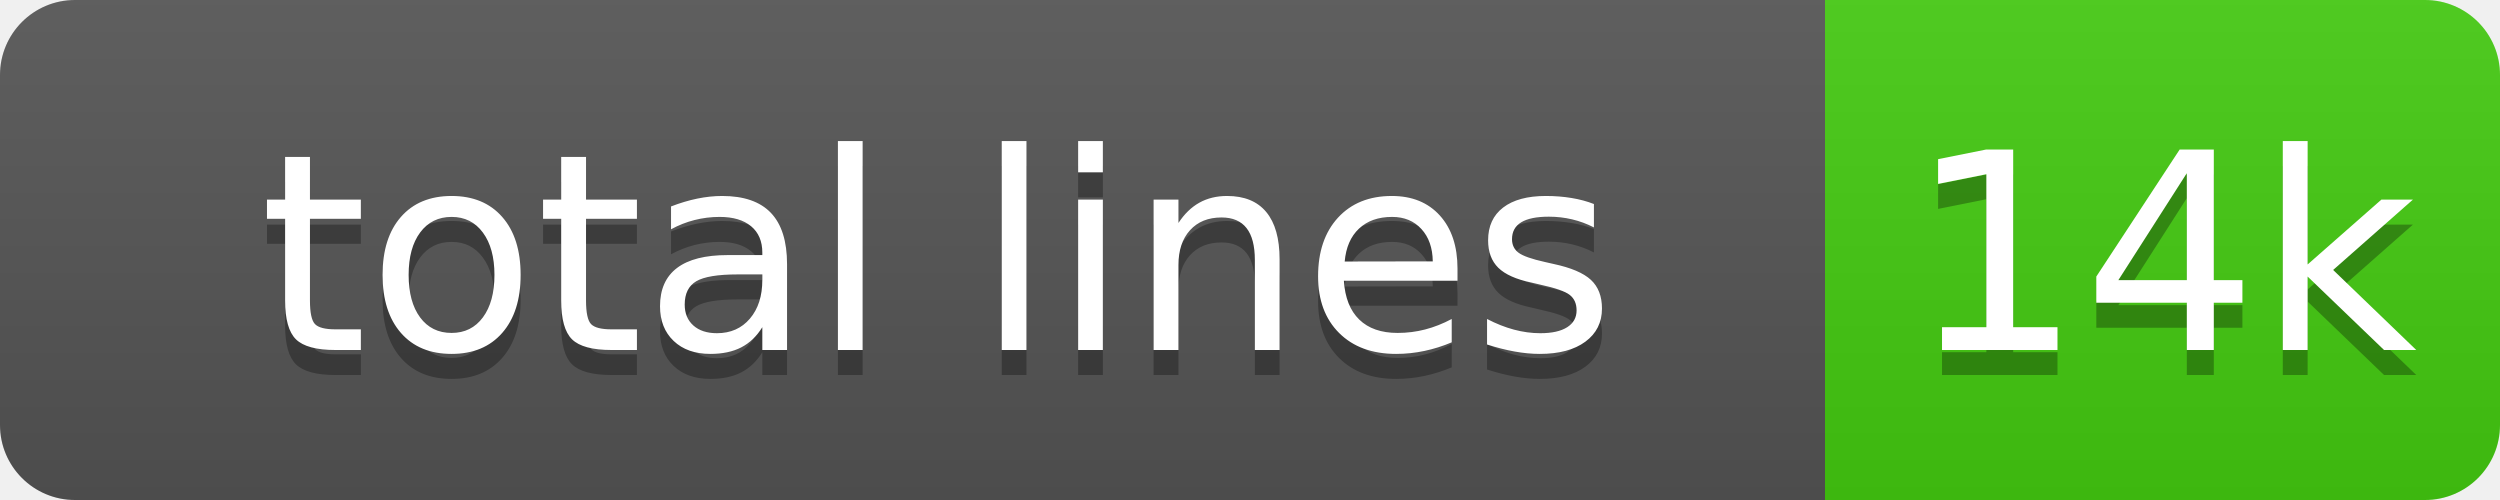
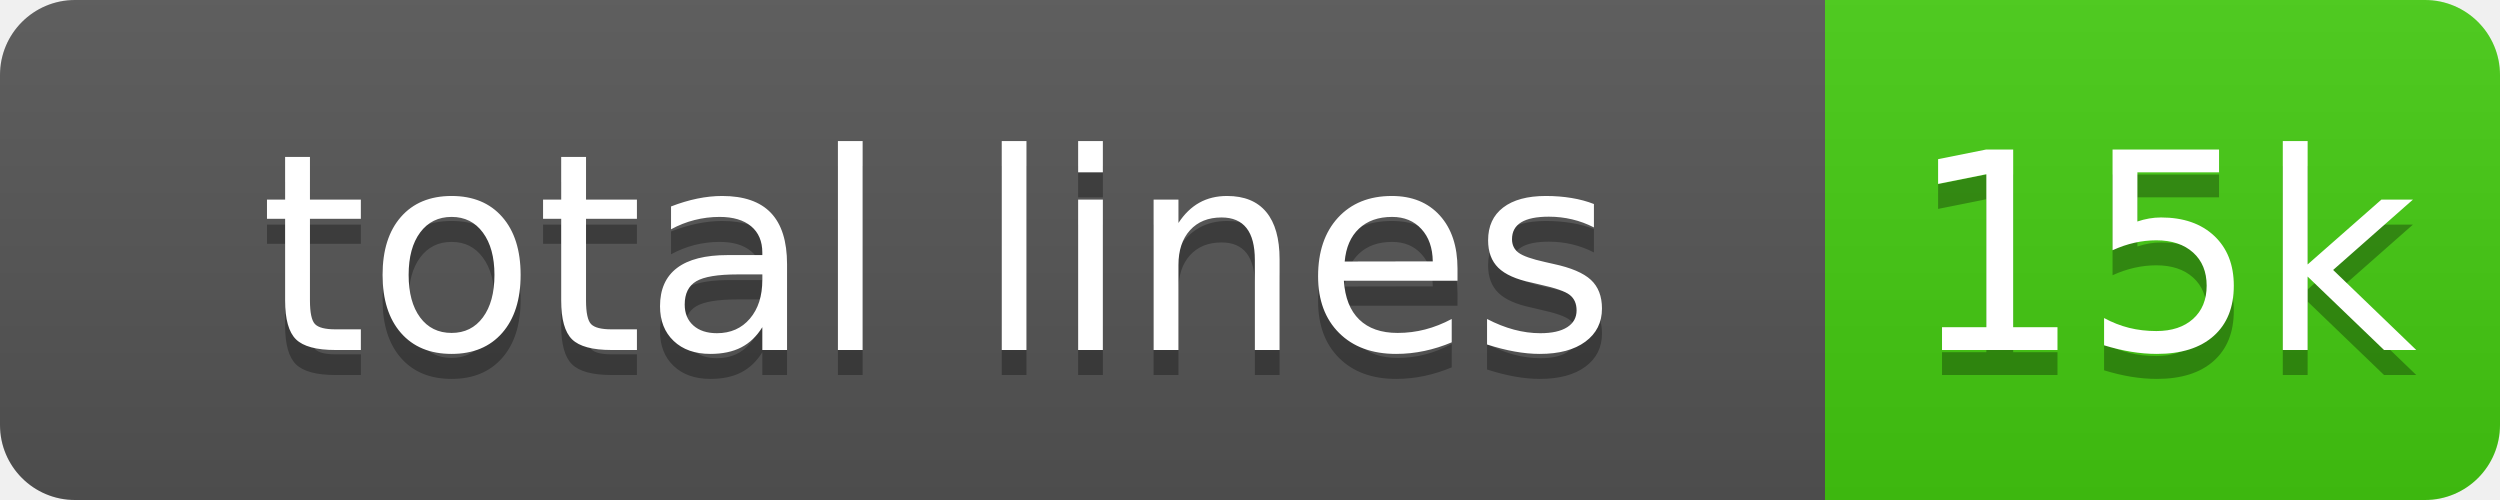
<svg xmlns="http://www.w3.org/2000/svg" width="100" height="20" role="img">
  <linearGradient id="s" x2="0" y2="100%">
    <stop offset="0" stop-color="#bbb" stop-opacity=".1" />
    <stop offset="1" stop-opacity=".1" />
  </linearGradient>
  <clipPath id="r">
    <rect width="100" height="20" rx="3" fill="#fff" />
  </clipPath>
  <g clip-path="url(#r)">
    <rect width="73" height="20" fill="#555" />
    <rect x="73" width="27" height="20" fill="#4c1" />
    <rect width="100" height="20" fill="url(#s)" />
  </g>
  <g fill="#fff" text-anchor="middle" font-family="Verdana,Geneva,DejaVu Sans,sans-serif" text-rendering="geometricPrecision" font-size="110">
    <text aria-hidden="true" x="375" y="150" fill="#010101" fill-opacity=".3" transform="scale(.1)" textLength="630">total lines</text>
    <text x="375" y="140" transform="scale(.1)" fill="#fff" textLength="630">total lines</text>
-     <text aria-hidden="true" x="865" y="150" fill="#010101" fill-opacity=".3" transform="scale(.1)">14k</text>
-     <text x="865" y="140" transform="scale(.1)" fill="#fff">14k</text>
+     <text aria-hidden="true" x="865" y="150" fill="#010101" fill-opacity=".3" transform="scale(.1)">15k</text>
+     <text x="865" y="140" transform="scale(.1)" fill="#fff">15k</text>
  </g>
</svg>
